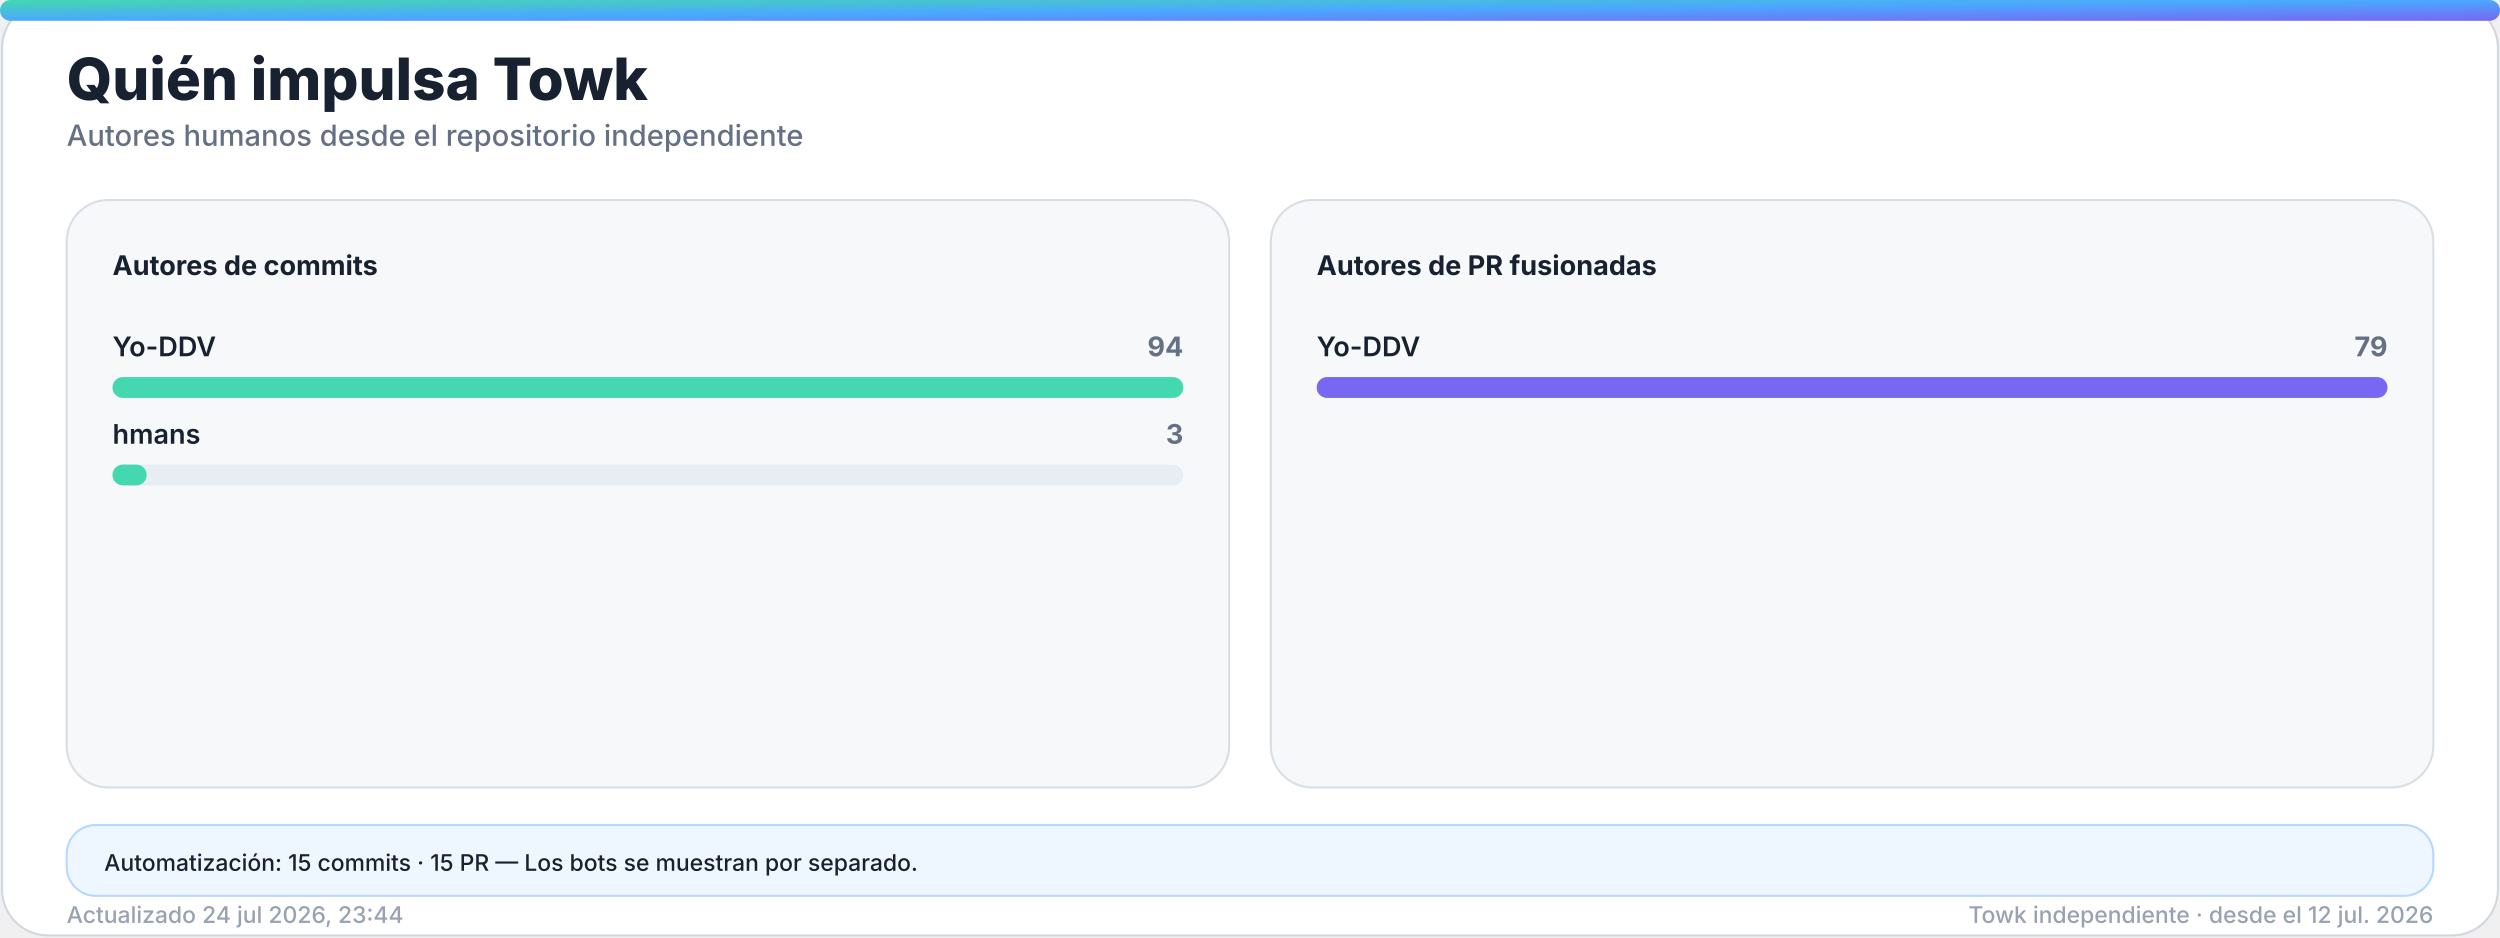
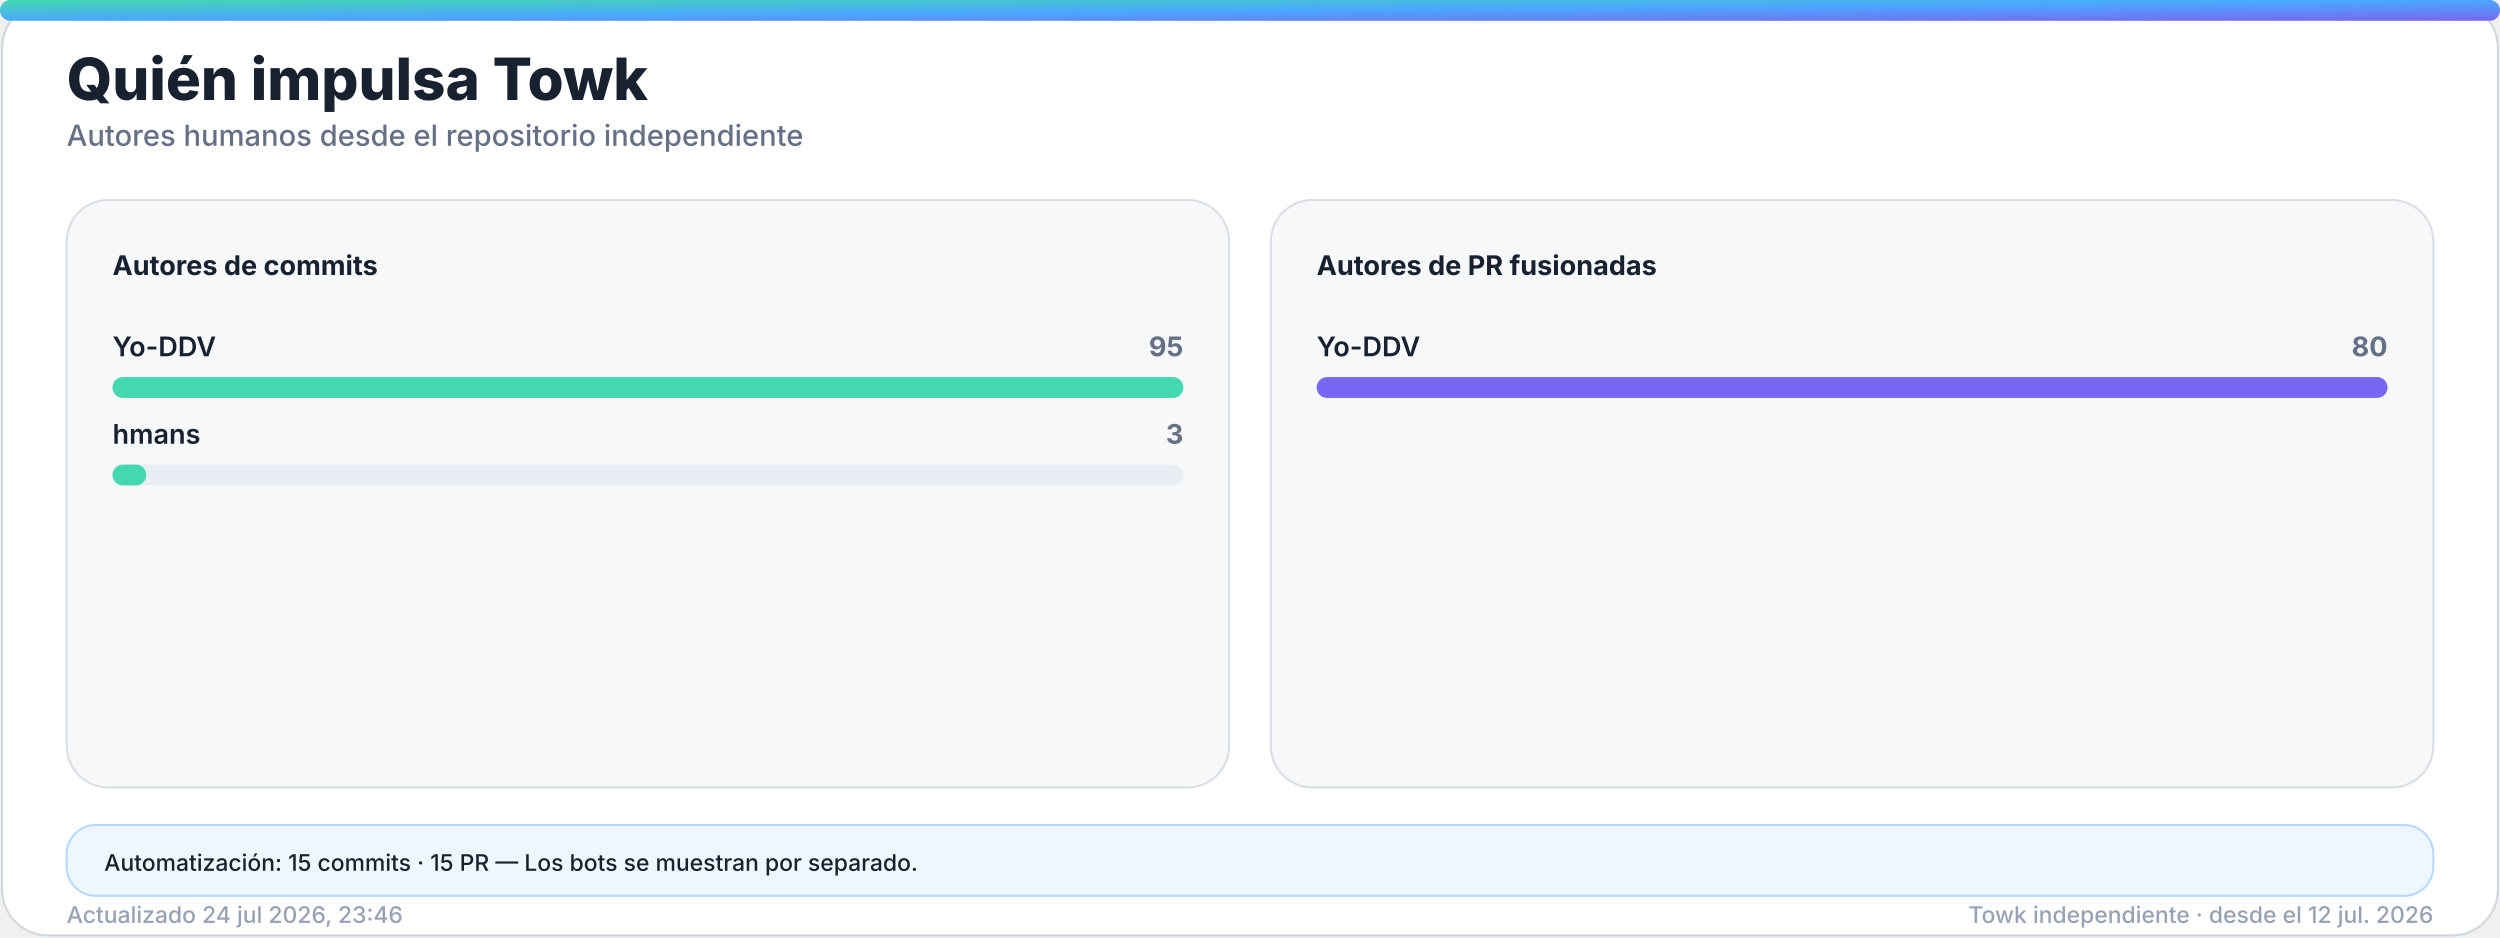
<svg xmlns="http://www.w3.org/2000/svg" width="1200" height="450" viewBox="0 0 1200 450" role="img" aria-labelledby="title desc">
  <defs>
    <linearGradient id="accent" x1="0" y1="0" x2="1" y2="1">
      <stop offset="0%" stop-color="#43d8b0" />
      <stop offset="50%" stop-color="#4aa8ff" />
      <stop offset="100%" stop-color="#7867f2" />
    </linearGradient>
    <linearGradient id="accent-soft" x1="0" y1="0" x2="1" y2="1">
      <stop offset="0%" stop-color="#43d8b0" stop-opacity="0.24" />
      <stop offset="100%" stop-color="#7867f2" stop-opacity="0.18" />
    </linearGradient>
    <filter id="glow" x="-30%" y="-30%" width="160%" height="160%">
      <feGaussianBlur stdDeviation="18" />
    </filter>
  </defs>
  <style>
    .bg { fill: #ffffff; stroke: #d0d7de; }
    .panel { fill: #f6f8fa; stroke: #d8dee4; }
    .panel-strong { fill: #eef7ff; stroke: #b6d8ff; }
    .ink { fill: #18212f; }
    .muted { fill: #667085; }
    .faint { fill: #98a2b3; }
    .grid { stroke: #dfe5ec; }
    .track { fill: #e7edf3; }
    .title { font: 800 28px -apple-system, BlinkMacSystemFont, "Segoe UI", sans-serif; }
    .subtitle { font: 500 14px -apple-system, BlinkMacSystemFont, "Segoe UI", sans-serif; }
    .kpi { font: 800 32px -apple-system, BlinkMacSystemFont, "Segoe UI", sans-serif; }
    .label { font: 650 13px -apple-system, BlinkMacSystemFont, "Segoe UI", sans-serif; }
    .small { font: 500 11px -apple-system, BlinkMacSystemFont, "Segoe UI", sans-serif; }
    .body { font: 600 13px -apple-system, BlinkMacSystemFont, "Segoe UI", sans-serif; }
    .hero-eyebrow { font: 800 14px -apple-system, BlinkMacSystemFont, "Segoe UI", sans-serif; letter-spacing: 2px; }
    .hero-title { font: 850 48px -apple-system, BlinkMacSystemFont, "Segoe UI", sans-serif; }
    .hero-subtitle { font: 550 19px -apple-system, BlinkMacSystemFont, "Segoe UI", sans-serif; }
    .chip { font: 700 12px -apple-system, BlinkMacSystemFont, "Segoe UI", sans-serif; }
    @media (prefers-color-scheme: dark) {
      .bg { fill: #0d1117; stroke: #30363d; }
      .panel { fill: #161b22; stroke: #30363d; }
      .panel-strong { fill: #10263a; stroke: #244d70; }
      .ink { fill: #f0f6fc; }
      .muted { fill: #a7b0bc; }
      .faint { fill: #7d8590; }
      .grid { stroke: #30363d; }
      .track { fill: #27313d; }
    }
  </style>
  <rect class="bg" x="1" y="1" width="1198" height="448" rx="22" />
  <rect x="0" y="0" width="1200" height="10" rx="5" fill="url(#accent)" />
  <text class="title ink" x="32" y="48">Quién impulsa Towk</text>
  <text class="subtitle muted" x="32" y="70">Autores humanos desde el repositorio independiente</text>
  <g>
    <rect class="panel" x="32" y="96" width="558" height="282" rx="20" />
    <text class="label ink" x="54" y="132">Autores de commits</text>
    <g>
      <text class="body ink" x="54" y="171">Yo-DDV</text>
-       <text class="label muted" x="568" y="171" text-anchor="end">94</text>
+       <text class="label muted" x="568" y="171" text-anchor="end">95</text>
      <rect class="track" x="54" y="181" width="514" height="10" rx="5" />
      <rect x="54" y="181" width="514.0" height="10" rx="5" fill="#43d8b0" />
    </g>
    <g>
      <text class="body ink" x="54" y="213">hmans</text>
      <text class="label muted" x="568" y="213" text-anchor="end">3</text>
      <rect class="track" x="54" y="223" width="514" height="10" rx="5" />
-       <rect x="54" y="223" width="16.4" height="10" rx="5" fill="#43d8b0" />
+       <rect x="54" y="223" width="16.2" height="10" rx="5" fill="#43d8b0" />
    </g>
  </g>
  <g>
    <rect class="panel" x="610" y="96" width="558" height="282" rx="20" />
    <text class="label ink" x="632" y="132">Autores de PR fusionadas</text>
    <g>
      <text class="body ink" x="632" y="171">Yo-DDV</text>
-       <text class="label muted" x="1146" y="171" text-anchor="end">79</text>
+       <text class="label muted" x="1146" y="171" text-anchor="end">80</text>
      <rect class="track" x="632" y="181" width="514" height="10" rx="5" />
      <rect x="632" y="181" width="514.0" height="10" rx="5" fill="#7867f2" />
    </g>
  </g>
  <g>
    <rect class="panel-strong" x="32" y="396" width="1136" height="34" rx="14" />
    <text class="small ink" x="50" y="418">Automatización: 15 commits · 15 PR — Los bots se muestran por separado.</text>
  </g>
-   <text class="small faint" x="32" y="443">Actualizado 24 jul 2026, 23:44</text>
+   <text class="small faint" x="32" y="443">Actualizado 24 jul 2026, 23:46</text>
  <text class="small faint" x="1168" y="443" text-anchor="end">Towk independiente · desde el 12 jul. 2026</text>
</svg>
